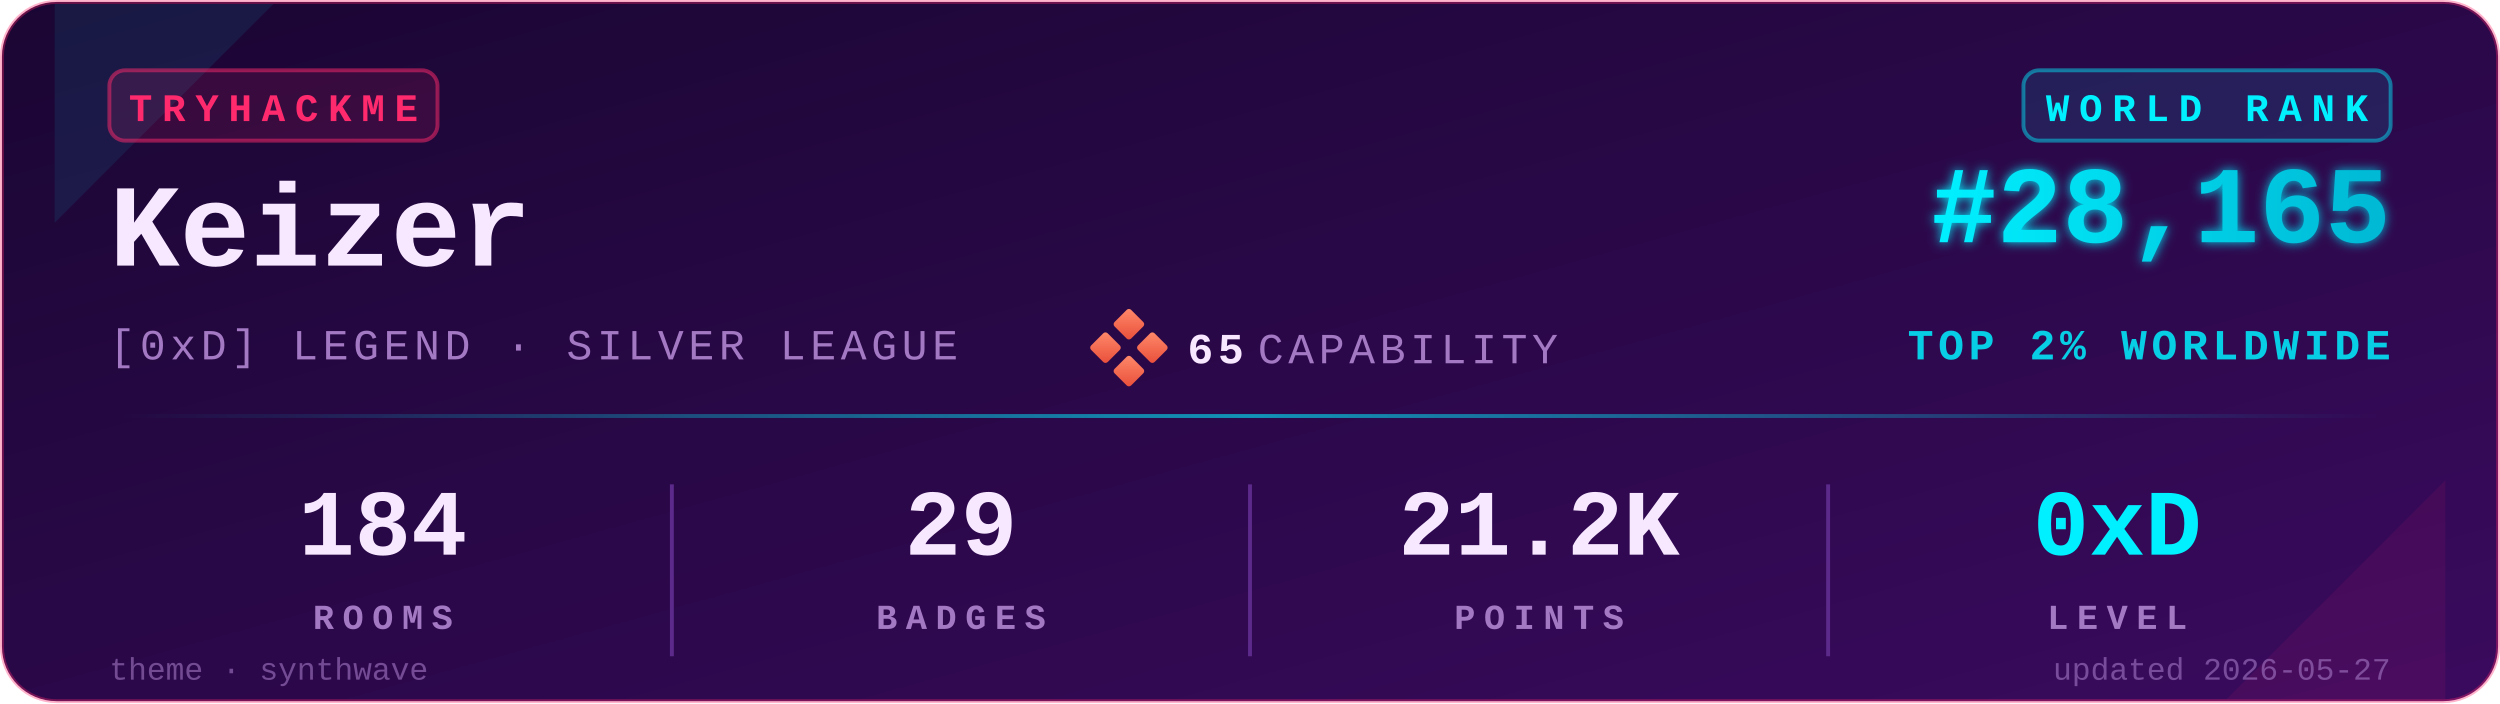
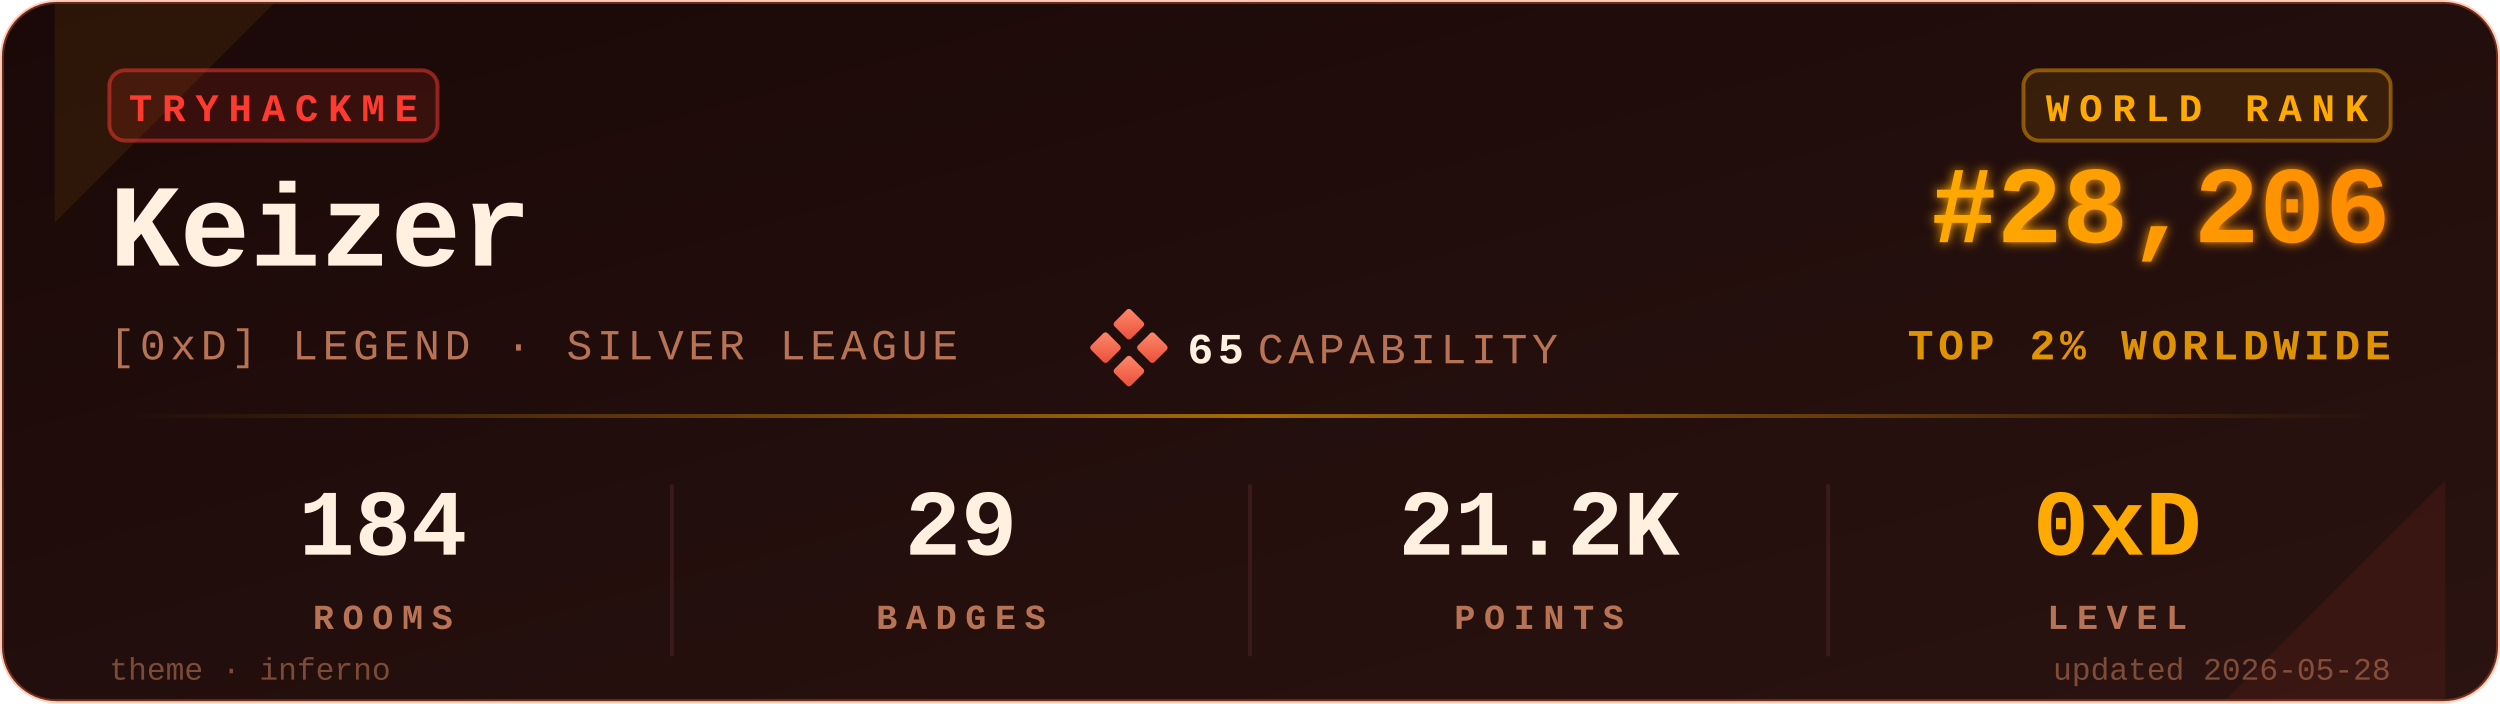
<svg xmlns="http://www.w3.org/2000/svg" viewBox="0 0 640 180" width="640" height="180" role="img" aria-label="TryHackMe stats for Keizer">
  <defs>
    <linearGradient id="bgGrad" x1="0" y1="0" x2="1" y2="1">
-       <stop offset="0%" stop-color="#1a0633" />
-       <stop offset="100%" stop-color="#3a0a5e" />
+       <stop offset="0%" stop-color="#1a0908" />
+       <stop offset="100%" stop-color="#2a1310" />
    </linearGradient>
    <linearGradient id="rankGrad" x1="0" y1="0" x2="1" y2="0">
-       <stop offset="0%" stop-color="#00F0FF" />
-       <stop offset="100%" stop-color="#00B8D4" />
+       <stop offset="0%" stop-color="#FFAA00" />
+       <stop offset="100%" stop-color="#FF8C00" />
    </linearGradient>
    <linearGradient id="accentGrad" x1="0" y1="0" x2="1" y2="0">
-       <stop offset="0%" stop-color="#00F0FF" stop-opacity="0" />
-       <stop offset="50%" stop-color="#00F0FF" stop-opacity="0.6" />
-       <stop offset="100%" stop-color="#00F0FF" stop-opacity="0" />
+       <stop offset="0%" stop-color="#FFAA00" stop-opacity="0" />
+       <stop offset="50%" stop-color="#FFAA00" stop-opacity="0.6" />
+       <stop offset="100%" stop-color="#FFAA00" stop-opacity="0" />
    </linearGradient>
    <linearGradient id="capGrad" x1="0" y1="0" x2="1" y2="1">
      <stop offset="0%" stop-color="#ff8a6b" />
      <stop offset="100%" stop-color="#e94e3a" />
    </linearGradient>
    <filter id="glow" x="-20%" y="-20%" width="140%" height="140%">
      <feGaussianBlur stdDeviation="1.4" result="b" />
      <feMerge>
        <feMergeNode in="b" />
        <feMergeNode in="SourceGraphic" />
      </feMerge>
    </filter>
  </defs>
-   <rect x="0.5" y="0.5" width="639" height="179" rx="14" ry="14" fill="url(#bgGrad)" stroke="#FF2A6D" stroke-opacity="0.35" stroke-width="1" />
-   <path d="M 14,1 L 70,1 L 14,57 Z" fill="#00F0FF" opacity="0.08" />
-   <path d="M 626,179 L 570,179 L 626,123 Z" fill="#FF2A6D" opacity="0.08" />
+   <rect x="0.5" y="0.5" width="639" height="179" rx="14" ry="14" fill="url(#bgGrad)" stroke="#FF6B35" stroke-opacity="0.35" stroke-width="1" />
+   <path d="M 14,1 L 70,1 L 14,57 Z" fill="#FFAA00" opacity="0.08" />
+   <path d="M 626,179 L 570,179 L 626,123 Z" fill="#FF3B30" opacity="0.08" />
  <g transform="translate(28,18)">
-     <rect x="0" y="0" width="84" height="18" rx="4" ry="4" fill="#FF2A6D" fill-opacity="0.12" stroke="#FF2A6D" stroke-opacity="0.5" />
-     <text x="42" y="13" fill="#FF2A6D" font-family="ui-monospace,'SF Mono','Menlo','Cascadia Code','Consolas','Liberation Mono',monospace" font-size="10" font-weight="700" letter-spacing="2.5" text-anchor="middle">TRYHACKME</text>
+     <rect x="0" y="0" width="84" height="18" rx="4" ry="4" fill="#FF3B30" fill-opacity="0.12" stroke="#FF3B30" stroke-opacity="0.5" />
+     <text x="42" y="13" fill="#FF3B30" font-family="ui-monospace,'SF Mono','Menlo','Cascadia Code','Consolas','Liberation Mono',monospace" font-size="10" font-weight="700" letter-spacing="2.5" text-anchor="middle">TRYHACKME</text>
  </g>
-   <text x="28" y="68" fill="#F8E8FF" font-family="ui-monospace,'SF Mono','Menlo','Cascadia Code','Consolas','Liberation Mono',monospace" font-size="30" font-weight="700">Keizer</text>
-   <text x="28" y="92" fill="#A479C4" font-family="ui-monospace,'SF Mono','Menlo','Cascadia Code','Consolas','Liberation Mono',monospace" font-size="11" font-weight="500" letter-spacing="1.2">[0xD] LEGEND · SILVER LEAGUE</text>
+   <text x="28" y="68" fill="#FFF0E0" font-family="ui-monospace,'SF Mono','Menlo','Cascadia Code','Consolas','Liberation Mono',monospace" font-size="30" font-weight="700">Keizer</text>
+   <text x="28" y="92" fill="#B87355" font-family="ui-monospace,'SF Mono','Menlo','Cascadia Code','Consolas','Liberation Mono',monospace" font-size="11" font-weight="500" letter-spacing="1.2">[0xD] LEGEND · SILVER LEAGUE</text>
  <g transform="translate(280,80)">
    <rect x="6" y="0" width="6" height="6" rx="0.8" fill="url(#capGrad)" transform="rotate(45 9 3)" />
    <rect x="0" y="6" width="6" height="6" rx="0.8" fill="url(#capGrad)" transform="rotate(45 3 9)" />
    <rect x="12" y="6" width="6" height="6" rx="0.8" fill="url(#capGrad)" transform="rotate(45 15 9)" />
    <rect x="6" y="12" width="6" height="6" rx="0.8" fill="url(#capGrad)" transform="rotate(45 9 15)" />
-     <text x="24" y="13" fill="#F8E8FF" font-family="ui-monospace,'SF Mono','Menlo','Cascadia Code','Consolas','Liberation Mono',monospace" font-size="11" font-weight="700" letter-spacing="1.2">65</text>
-     <text x="42" y="13" fill="#A479C4" font-family="ui-monospace,'SF Mono','Menlo','Cascadia Code','Consolas','Liberation Mono',monospace" font-size="11" font-weight="500" letter-spacing="1.2">CAPABILITY</text>
+     <text x="24" y="13" fill="#FFF0E0" font-family="ui-monospace,'SF Mono','Menlo','Cascadia Code','Consolas','Liberation Mono',monospace" font-size="11" font-weight="700" letter-spacing="1.2">65</text>
+     <text x="42" y="13" fill="#B87355" font-family="ui-monospace,'SF Mono','Menlo','Cascadia Code','Consolas','Liberation Mono',monospace" font-size="11" font-weight="500" letter-spacing="1.2">CAPABILITY</text>
  </g>
  <g transform="translate(612,18)">
-     <rect x="-94" y="0" width="94" height="18" rx="4" ry="4" fill="#00F0FF" fill-opacity="0.10" stroke="#00F0FF" stroke-opacity="0.45" />
-     <text x="-47" y="13" fill="#00F0FF" font-family="ui-monospace,'SF Mono','Menlo','Cascadia Code','Consolas','Liberation Mono',monospace" font-size="10" font-weight="700" letter-spacing="2.5" text-anchor="middle">WORLD RANK</text>
+     <rect x="-94" y="0" width="94" height="18" rx="4" ry="4" fill="#FFAA00" fill-opacity="0.10" stroke="#FFAA00" stroke-opacity="0.45" />
+     <text x="-47" y="13" fill="#FFAA00" font-family="ui-monospace,'SF Mono','Menlo','Cascadia Code','Consolas','Liberation Mono',monospace" font-size="10" font-weight="700" letter-spacing="2.5" text-anchor="middle">WORLD RANK</text>
  </g>
-   <text x="612" y="62" fill="url(#rankGrad)" font-family="ui-monospace,'SF Mono','Menlo','Cascadia Code','Consolas','Liberation Mono',monospace" font-size="28" font-weight="700" text-anchor="end" filter="url(#glow)">#28,165</text>
-   <text x="612" y="92" fill="#00F0FF" fill-opacity="0.85" font-family="ui-monospace,'SF Mono','Menlo','Cascadia Code','Consolas','Liberation Mono',monospace" font-size="11" font-weight="600" letter-spacing="1.2" text-anchor="end">TOP 2% WORLDWIDE</text>
+   <text x="612" y="62" fill="url(#rankGrad)" font-family="ui-monospace,'SF Mono','Menlo','Cascadia Code','Consolas','Liberation Mono',monospace" font-size="28" font-weight="700" text-anchor="end" filter="url(#glow)">#28,206</text>
+   <text x="612" y="92" fill="#FFAA00" fill-opacity="0.85" font-family="ui-monospace,'SF Mono','Menlo','Cascadia Code','Consolas','Liberation Mono',monospace" font-size="11" font-weight="600" letter-spacing="1.2" text-anchor="end">TOP 2% WORLDWIDE</text>
  <rect x="28" y="106" width="584" height="1" fill="url(#accentGrad)" />
  <g font-family="ui-monospace,'SF Mono','Menlo','Cascadia Code','Consolas','Liberation Mono',monospace" text-anchor="middle">
-     <text x="98" y="142" fill="#F8E8FF" font-size="24" font-weight="700">184</text>
-     <text x="98" y="161" fill="#A479C4" font-size="9" font-weight="600" letter-spacing="2.2">ROOMS</text>
-     <text x="246" y="142" fill="#F8E8FF" font-size="24" font-weight="700">29</text>
-     <text x="246" y="161" fill="#A479C4" font-size="9" font-weight="600" letter-spacing="2.2">BADGES</text>
-     <text x="394" y="142" fill="#F8E8FF" font-size="24" font-weight="700">21.2K</text>
-     <text x="394" y="161" fill="#A479C4" font-size="9" font-weight="600" letter-spacing="2.2">POINTS</text>
-     <text x="542" y="142" fill="#00F0FF" font-size="24" font-weight="700">0xD</text>
-     <text x="542" y="161" fill="#A479C4" font-size="9" font-weight="600" letter-spacing="2.2">LEVEL</text>
+     <text x="98" y="142" fill="#FFF0E0" font-size="24" font-weight="700">184</text>
+     <text x="98" y="161" fill="#B87355" font-size="9" font-weight="600" letter-spacing="2.2">ROOMS</text>
+     <text x="246" y="142" fill="#FFF0E0" font-size="24" font-weight="700">29</text>
+     <text x="246" y="161" fill="#B87355" font-size="9" font-weight="600" letter-spacing="2.2">BADGES</text>
+     <text x="394" y="142" fill="#FFF0E0" font-size="24" font-weight="700">21.2K</text>
+     <text x="394" y="161" fill="#B87355" font-size="9" font-weight="600" letter-spacing="2.2">POINTS</text>
+     <text x="542" y="142" fill="#FFAA00" font-size="24" font-weight="700">0xD</text>
+     <text x="542" y="161" fill="#B87355" font-size="9" font-weight="600" letter-spacing="2.2">LEVEL</text>
  </g>
-   <line x1="172" y1="124" x2="172" y2="168" stroke="#5C2A8A" stroke-width="1" />
-   <line x1="320" y1="124" x2="320" y2="168" stroke="#5C2A8A" stroke-width="1" />
-   <line x1="468" y1="124" x2="468" y2="168" stroke="#5C2A8A" stroke-width="1" />
-   <text x="28" y="174" fill="#A479C4" fill-opacity="0.6" font-family="ui-monospace,'SF Mono','Menlo','Cascadia Code','Consolas','Liberation Mono',monospace" font-size="8" font-weight="500">theme · synthwave</text>
-   <text x="612" y="174" fill="#A479C4" fill-opacity="0.6" font-family="ui-monospace,'SF Mono','Menlo','Cascadia Code','Consolas','Liberation Mono',monospace" font-size="8" font-weight="500" text-anchor="end">updated 2026-05-27</text>
+   <line x1="172" y1="124" x2="172" y2="168" stroke="#3a1a1a" stroke-width="1" />
+   <line x1="320" y1="124" x2="320" y2="168" stroke="#3a1a1a" stroke-width="1" />
+   <line x1="468" y1="124" x2="468" y2="168" stroke="#3a1a1a" stroke-width="1" />
+   <text x="28" y="174" fill="#B87355" fill-opacity="0.6" font-family="ui-monospace,'SF Mono','Menlo','Cascadia Code','Consolas','Liberation Mono',monospace" font-size="8" font-weight="500">theme · inferno</text>
+   <text x="612" y="174" fill="#B87355" fill-opacity="0.6" font-family="ui-monospace,'SF Mono','Menlo','Cascadia Code','Consolas','Liberation Mono',monospace" font-size="8" font-weight="500" text-anchor="end">updated 2026-05-28</text>
</svg>
